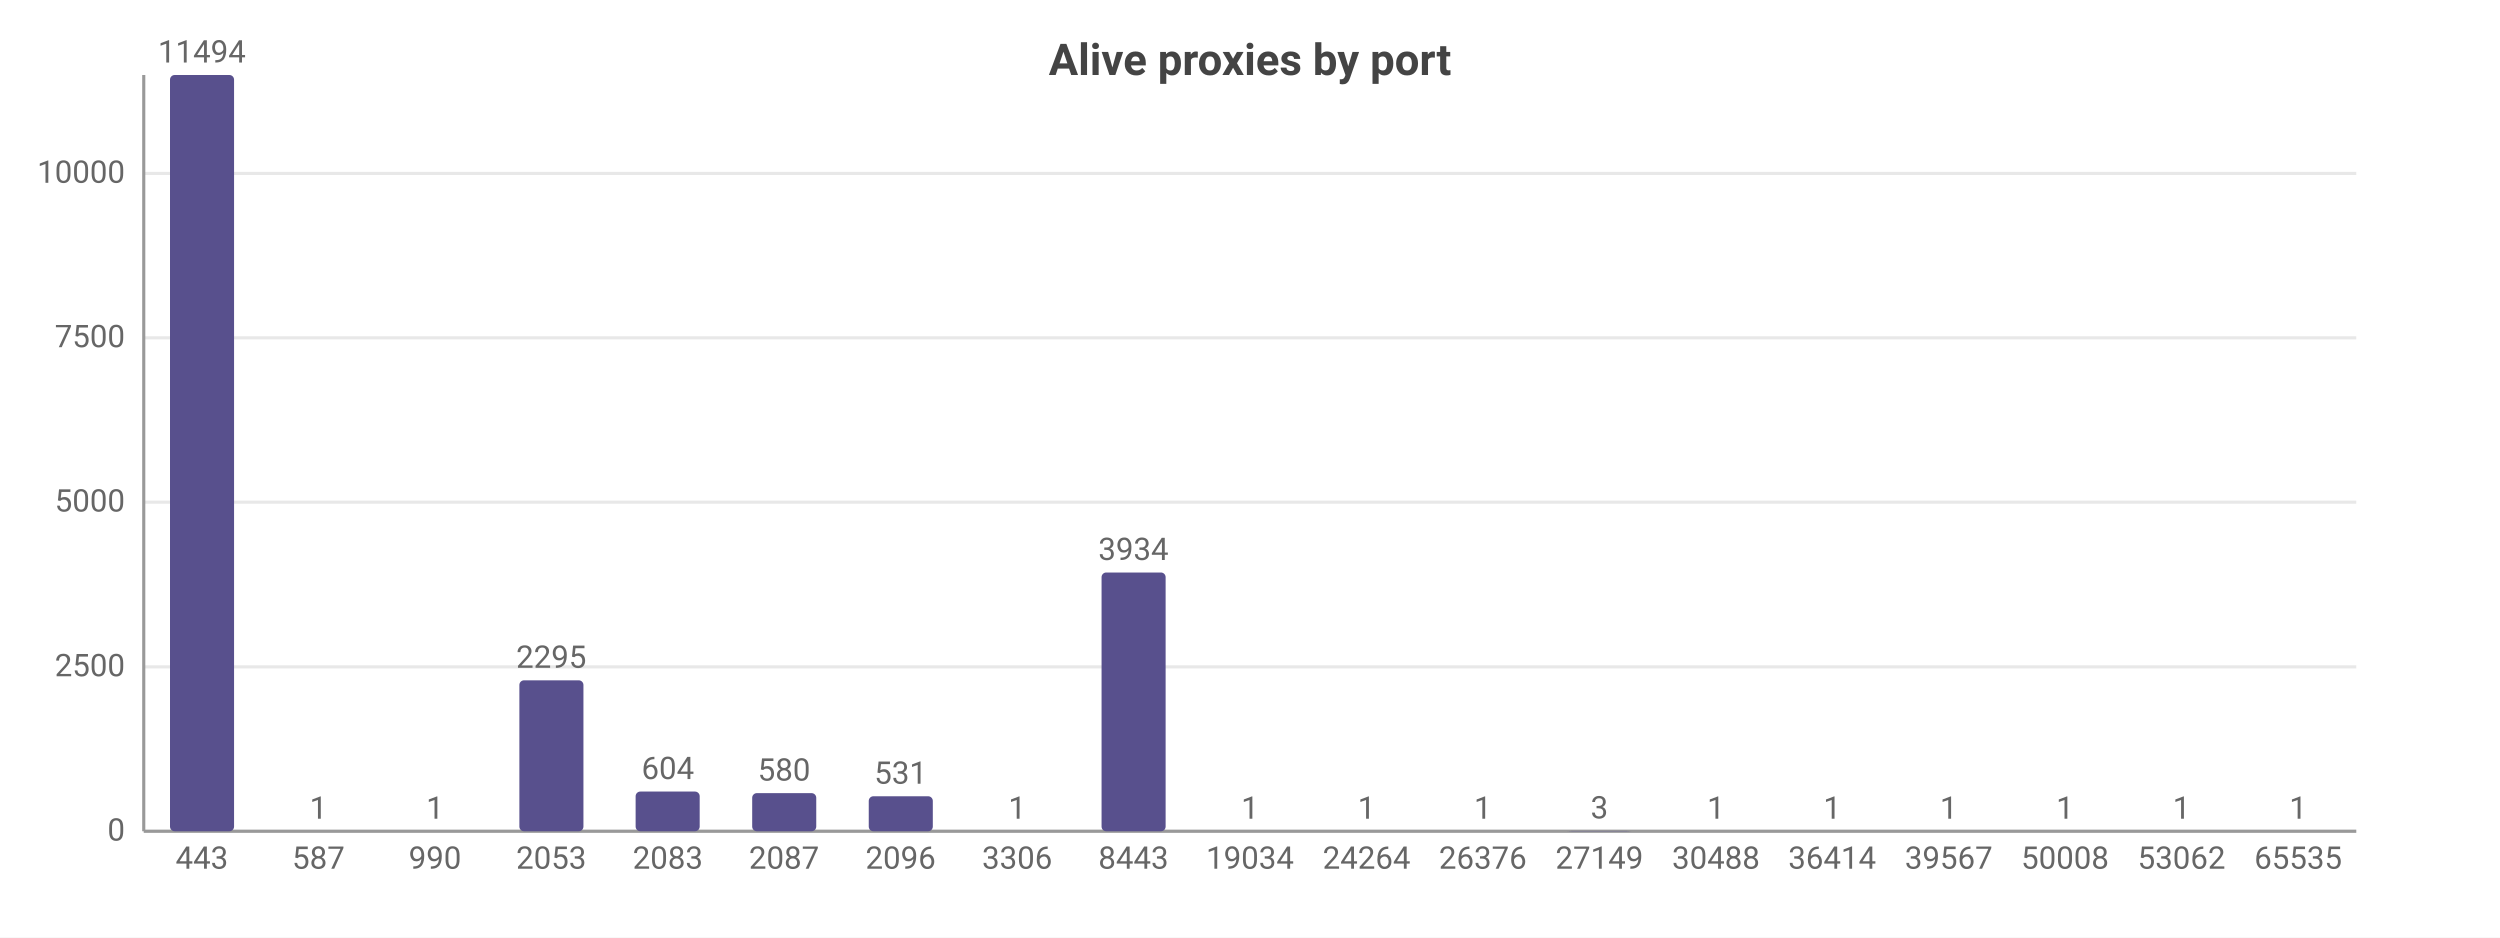
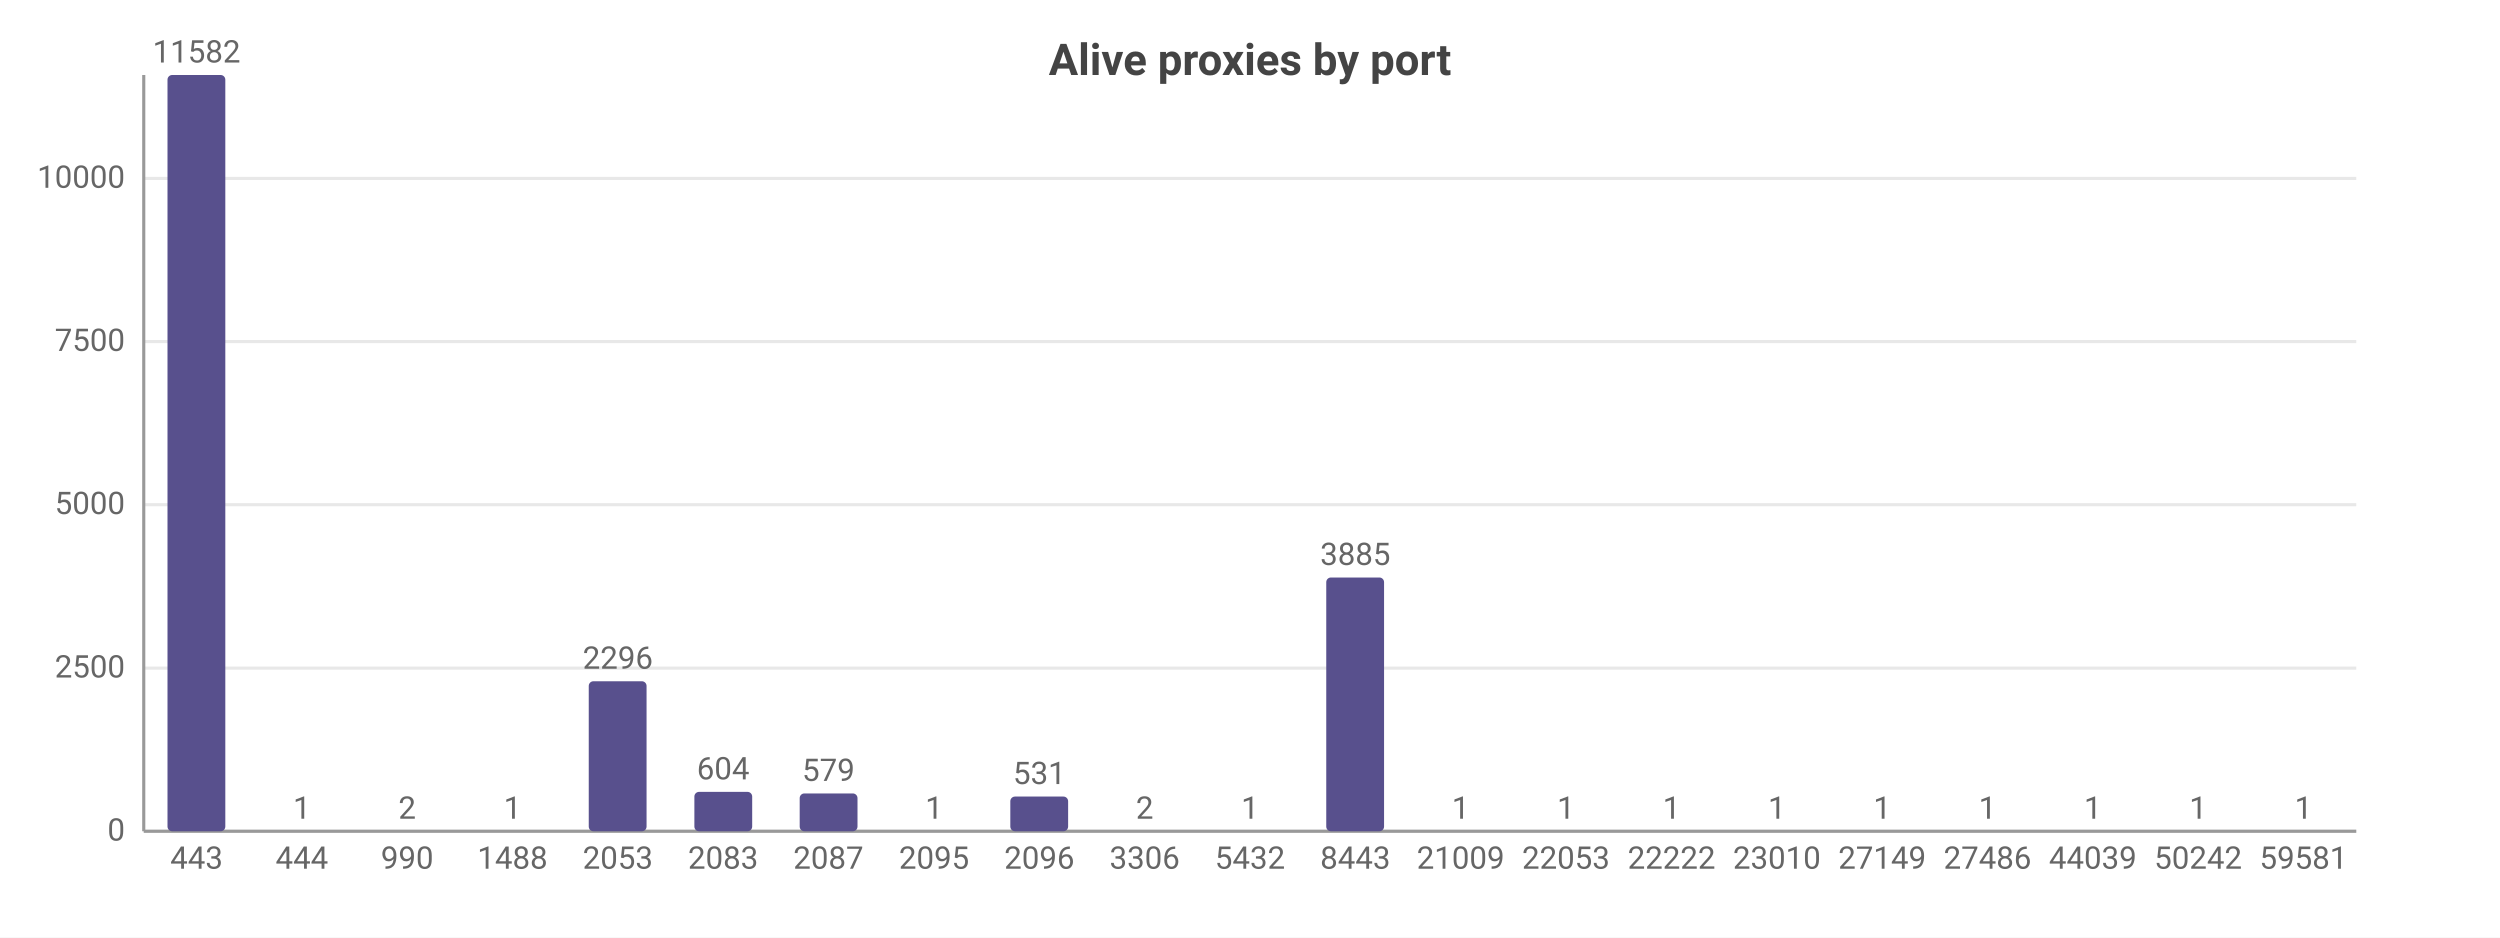
<svg xmlns="http://www.w3.org/2000/svg" width="800" height="300" viewBox="0 0 800 300">
  <rect width="800" height="300" fill="#ffffff" />
  <style>text{font-family:system-ui,-apple-system,'Segoe UI',Roboto,sans-serif}.g{stroke:#e8e8e8;stroke-width:1}.a{stroke:#999;stroke-width:1}.t{font-size:10px;fill:#666}.m{font-size:10px;text-anchor:middle;fill:#666}.e{font-size:10px;text-anchor:end;fill:#666}.l{font-size:11px;fill:#333}.tt{font-size:14px;font-weight:600;text-anchor:middle;fill:#444}.em{font-size:13px;text-anchor:middle;fill:#999}</style>
  <text class="tt" x="400.0" y="24">Alive proxies by port</text>
  <line class="g" x1="46" y1="266" x2="754" y2="266" />
  <text class="e" x="40" y="269">0</text>
-   <line class="g" x1="46" y1="213.4" x2="754" y2="213.4" />
-   <text class="e" x="40" y="216.4">2500</text>
-   <line class="g" x1="46" y1="160.7" x2="754" y2="160.7" />
-   <text class="e" x="40" y="163.7">5000</text>
-   <line class="g" x1="46" y1="108.1" x2="754" y2="108.1" />
-   <text class="e" x="40" y="111.1">7500</text>
-   <line class="g" x1="46" y1="55.5" x2="754" y2="55.5" />
-   <text class="e" x="40" y="58.5">10000</text>
+   <line class="g" x1="46" y1="213.8" x2="754" y2="213.8" />
+   <text class="e" x="40" y="216.8">2500</text>
+   <line class="g" x1="46" y1="161.5" x2="754" y2="161.5" />
+   <text class="e" x="40" y="164.5">5000</text>
+   <line class="g" x1="46" y1="109.3" x2="754" y2="109.3" />
+   <text class="e" x="40" y="112.3">7500</text>
+   <line class="g" x1="46" y1="57.1" x2="754" y2="57.1" />
+   <text class="e" x="40" y="60.1">10000</text>
  <line class="a" x1="46" y1="24" x2="46" y2="266" />
  <line class="a" x1="46" y1="266" x2="754" y2="266" />
-   <rect x="54.4" y="24" width="20.5" height="242" fill="#58508d" rx="1.5" />
-   <text class="m" x="64.6" y="20">11494</text>
-   <text class="m" x="64.6" y="278">443</text>
-   <rect x="91.6" y="266.0" width="20.5" height="0.0" fill="#58508d" rx="1.5" />
-   <text class="m" x="101.9" y="262.0">1</text>
-   <text class="m" x="101.9" y="278">587</text>
-   <rect x="128.9" y="266.0" width="20.5" height="0.0" fill="#58508d" rx="1.5" />
-   <text class="m" x="139.2" y="262.0">1</text>
-   <text class="m" x="139.2" y="278">990</text>
-   <rect x="166.2" y="217.7" width="20.5" height="48.3" fill="#58508d" rx="1.5" />
-   <text class="m" x="176.4" y="213.7">2295</text>
-   <text class="m" x="176.4" y="278">2053</text>
-   <rect x="203.4" y="253.3" width="20.5" height="12.7" fill="#58508d" rx="1.5" />
-   <text class="m" x="213.7" y="249.3">604</text>
-   <text class="m" x="213.7" y="278">2083</text>
-   <rect x="240.7" y="253.8" width="20.5" height="12.2" fill="#58508d" rx="1.5" />
-   <text class="m" x="250.9" y="249.8">580</text>
-   <text class="m" x="250.9" y="278">2087</text>
-   <rect x="278.0" y="254.8" width="20.5" height="11.2" fill="#58508d" rx="1.5" />
-   <text class="m" x="288.2" y="250.8">531</text>
-   <text class="m" x="288.2" y="278">2096</text>
-   <rect x="315.2" y="266.0" width="20.5" height="0.0" fill="#58508d" rx="1.5" />
-   <text class="m" x="325.5" y="262.0">1</text>
-   <text class="m" x="325.5" y="278">3306</text>
-   <rect x="352.5" y="183.2" width="20.5" height="82.8" fill="#58508d" rx="1.5" />
-   <text class="m" x="362.7" y="179.2">3934</text>
-   <text class="m" x="362.7" y="278">8443</text>
-   <rect x="389.8" y="266.0" width="20.5" height="0.0" fill="#58508d" rx="1.5" />
+   <rect x="53.6" y="24" width="18.5" height="242" fill="#58508d" rx="1.5" />
+   <text class="m" x="62.9" y="20">11582</text>
+   <text class="m" x="62.9" y="278">443</text>
+   <rect x="87.3" y="266.0" width="18.5" height="0.0" fill="#58508d" rx="1.5" />
+   <text class="m" x="96.6" y="262.0">1</text>
+   <text class="m" x="96.6" y="278">444</text>
+   <rect x="121.0" y="266.0" width="18.5" height="0.0" fill="#58508d" rx="1.5" />
+   <text class="m" x="130.3" y="262.0">2</text>
+   <text class="m" x="130.3" y="278">990</text>
+   <rect x="154.7" y="266.0" width="18.5" height="0.0" fill="#58508d" rx="1.5" />
+   <text class="m" x="164" y="262.0">1</text>
+   <text class="m" x="164" y="278">1488</text>
+   <rect x="188.4" y="218.0" width="18.5" height="48.0" fill="#58508d" rx="1.5" />
+   <text class="m" x="197.7" y="214.0">2296</text>
+   <text class="m" x="197.7" y="278">2053</text>
+   <rect x="222.2" y="253.4" width="18.5" height="12.6" fill="#58508d" rx="1.5" />
+   <text class="m" x="231.4" y="249.4">604</text>
+   <text class="m" x="231.4" y="278">2083</text>
+   <rect x="255.9" y="253.9" width="18.5" height="12.1" fill="#58508d" rx="1.5" />
+   <text class="m" x="265.1" y="249.9">579</text>
+   <text class="m" x="265.1" y="278">2087</text>
+   <rect x="289.6" y="266.0" width="18.5" height="0.0" fill="#58508d" rx="1.5" />
+   <text class="m" x="298.9" y="262.0">1</text>
+   <text class="m" x="298.9" y="278">2095</text>
+   <rect x="323.3" y="254.9" width="18.5" height="11.1" fill="#58508d" rx="1.5" />
+   <text class="m" x="332.6" y="250.9">531</text>
+   <text class="m" x="332.6" y="278">2096</text>
+   <rect x="357.0" y="266.0" width="18.5" height="0.0" fill="#58508d" rx="1.5" />
+   <text class="m" x="366.3" y="262.0">2</text>
+   <text class="m" x="366.3" y="278">3306</text>
+   <rect x="390.7" y="266.0" width="18.5" height="0.0" fill="#58508d" rx="1.5" />
  <text class="m" x="400" y="262.0">1</text>
-   <text class="m" x="400" y="278">19034</text>
-   <rect x="427.0" y="266.0" width="20.5" height="0.0" fill="#58508d" rx="1.5" />
-   <text class="m" x="437.3" y="262.0">1</text>
-   <text class="m" x="437.3" y="278">24264</text>
-   <rect x="464.3" y="266.0" width="20.5" height="0.0" fill="#58508d" rx="1.5" />
-   <text class="m" x="474.5" y="262.0">1</text>
-   <text class="m" x="474.5" y="278">26376</text>
-   <rect x="501.5" y="265.9" width="20.5" height="0.1" fill="#58508d" rx="1.5" />
-   <text class="m" x="511.8" y="261.9">3</text>
-   <text class="m" x="511.8" y="278">27149</text>
-   <rect x="538.8" y="266.0" width="20.5" height="0.0" fill="#58508d" rx="1.5" />
-   <text class="m" x="549.1" y="262.0">1</text>
-   <text class="m" x="549.1" y="278">30488</text>
-   <rect x="576.1" y="266.0" width="20.5" height="0.0" fill="#58508d" rx="1.5" />
-   <text class="m" x="586.3" y="262.0">1</text>
-   <text class="m" x="586.3" y="278">36414</text>
-   <rect x="613.3" y="266.0" width="20.5" height="0.0" fill="#58508d" rx="1.5" />
-   <text class="m" x="623.6" y="262.0">1</text>
-   <text class="m" x="623.6" y="278">39567</text>
-   <rect x="650.6" y="266.0" width="20.5" height="0.0" fill="#58508d" rx="1.5" />
-   <text class="m" x="660.8" y="262.0">1</text>
-   <text class="m" x="660.8" y="278">50008</text>
-   <rect x="687.9" y="266.0" width="20.5" height="0.0" fill="#58508d" rx="1.5" />
-   <text class="m" x="698.1" y="262.0">1</text>
-   <text class="m" x="698.1" y="278">53062</text>
-   <rect x="725.1" y="266.0" width="20.5" height="0.0" fill="#58508d" rx="1.5" />
-   <text class="m" x="735.4" y="262.0">1</text>
-   <text class="m" x="735.4" y="278">65535</text>
+   <text class="m" x="400" y="278">5432</text>
+   <rect x="424.4" y="184.8" width="18.5" height="81.2" fill="#58508d" rx="1.5" />
+   <text class="m" x="433.7" y="180.8">3885</text>
+   <text class="m" x="433.7" y="278">8443</text>
+   <rect x="458.2" y="266.0" width="18.5" height="0.0" fill="#58508d" rx="1.5" />
+   <text class="m" x="467.4" y="262.0">1</text>
+   <text class="m" x="467.4" y="278">21009</text>
+   <rect x="491.9" y="266.0" width="18.5" height="0.0" fill="#58508d" rx="1.5" />
+   <text class="m" x="501.1" y="262.0">1</text>
+   <text class="m" x="501.1" y="278">22053</text>
+   <rect x="525.6" y="266.0" width="18.5" height="0.0" fill="#58508d" rx="1.5" />
+   <text class="m" x="534.9" y="262.0">1</text>
+   <text class="m" x="534.9" y="278">22222</text>
+   <rect x="559.3" y="266.0" width="18.5" height="0.0" fill="#58508d" rx="1.5" />
+   <text class="m" x="568.6" y="262.0">1</text>
+   <text class="m" x="568.6" y="278">23010</text>
+   <rect x="593.0" y="266.0" width="18.5" height="0.0" fill="#58508d" rx="1.5" />
+   <text class="m" x="602.3" y="262.0">1</text>
+   <text class="m" x="602.3" y="278">27149</text>
+   <rect x="626.7" y="266.0" width="18.5" height="0.0" fill="#58508d" rx="1.5" />
+   <text class="m" x="636" y="262.0">1</text>
+   <text class="m" x="636" y="278">27486</text>
+   <rect x="660.4" y="266.0" width="18.5" height="0.0" fill="#58508d" rx="1.5" />
+   <text class="m" x="669.7" y="262.0">1</text>
+   <text class="m" x="669.7" y="278">44039</text>
+   <rect x="694.2" y="266.0" width="18.5" height="0.0" fill="#58508d" rx="1.5" />
+   <text class="m" x="703.4" y="262.0">1</text>
+   <text class="m" x="703.4" y="278">50242</text>
+   <rect x="727.9" y="266.0" width="18.5" height="0.0" fill="#58508d" rx="1.5" />
+   <text class="m" x="737.1" y="262.0">1</text>
+   <text class="m" x="737.1" y="278">59581</text>
</svg>
